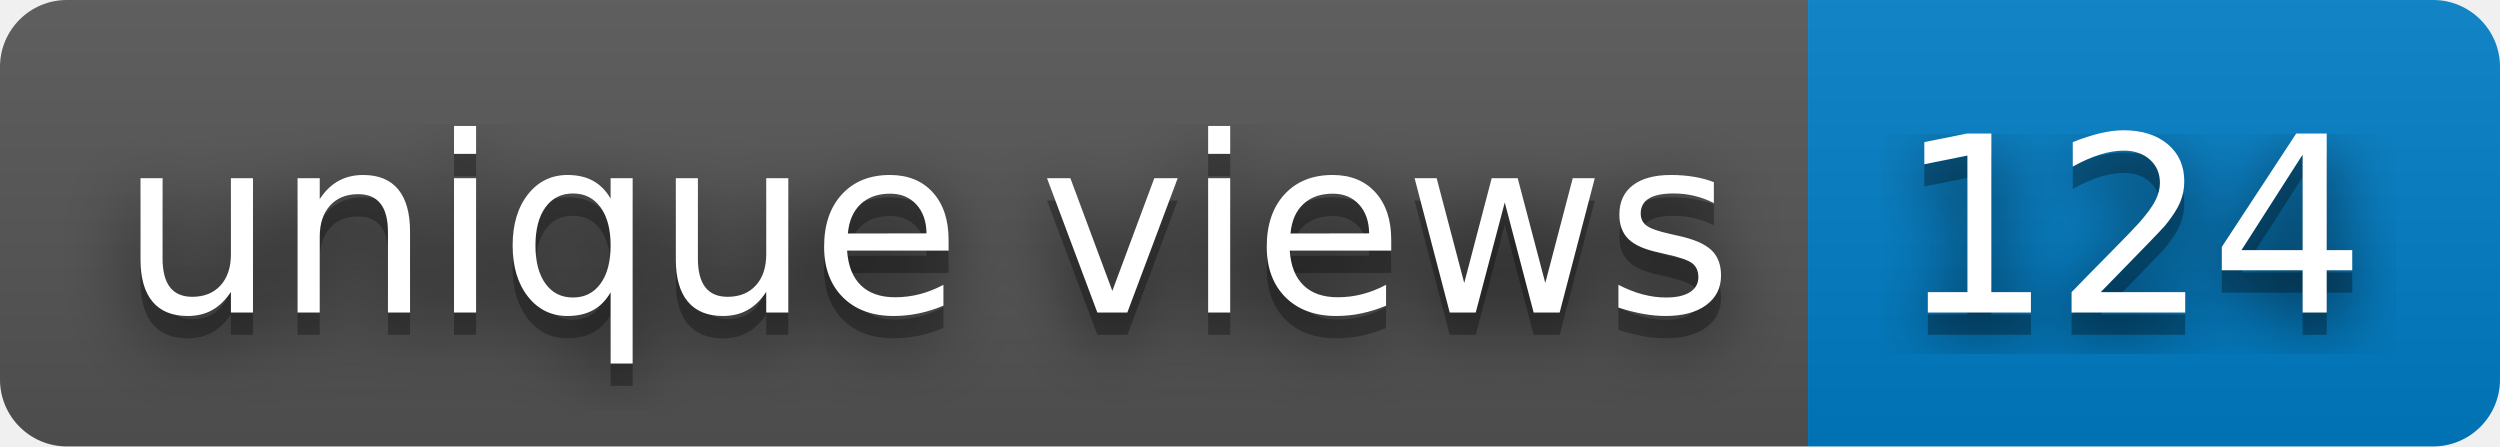
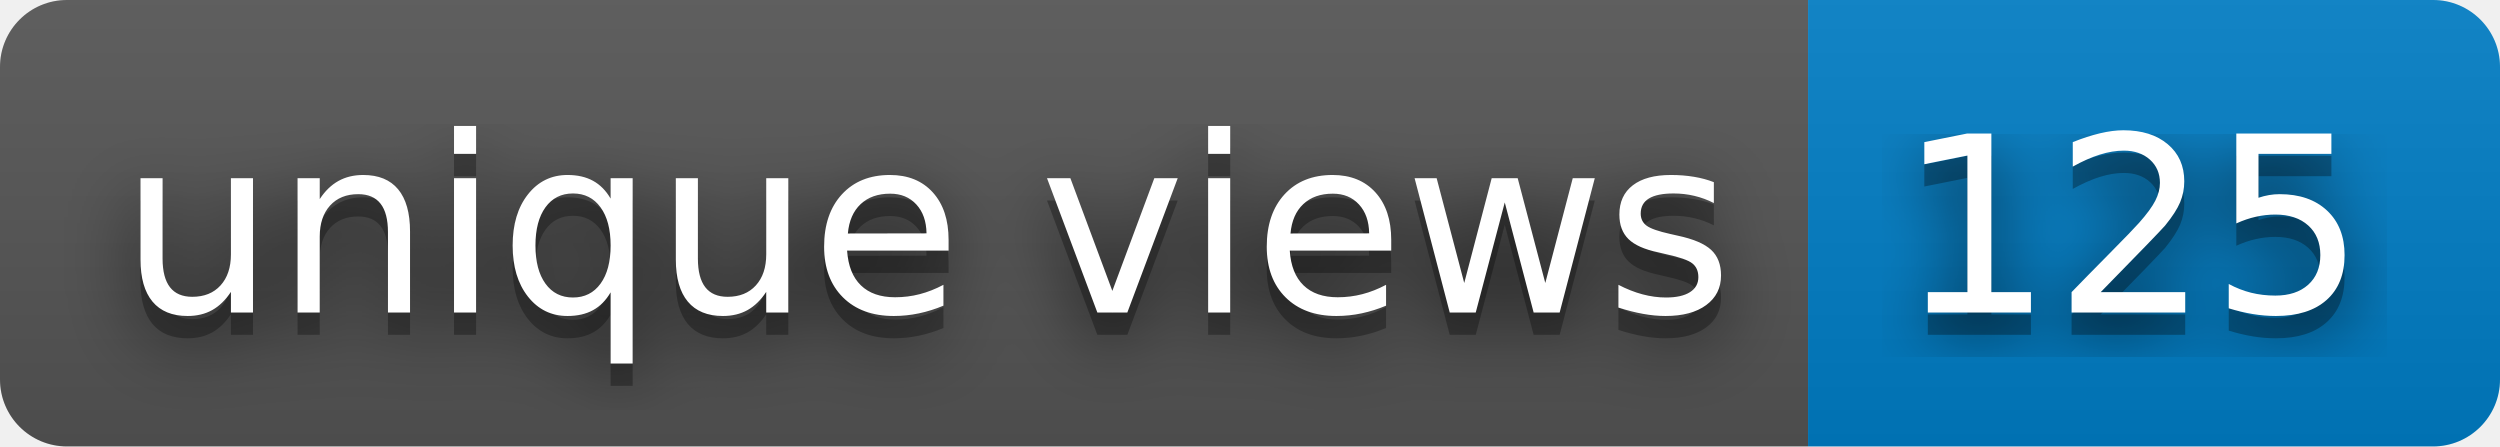
- <svg xmlns="http://www.w3.org/2000/svg" width="112" height="20" role="img" aria-label="unique views: 124">
+ <svg xmlns="http://www.w3.org/2000/svg" width="112" height="20" role="img" aria-label="unique views: 125">
  <filter id="blur">
    <feGaussianBlur stdDeviation="16" />
  </filter>
  <linearGradient id="s" x2="0" y2="100%">
    <stop offset="0" stop-color="#bbb" stop-opacity=".1" />
    <stop offset="1" stop-opacity=".1" />
  </linearGradient>
  <clipPath id="r">
    <rect width="112" height="20" rx="3" />
  </clipPath>
  <g clip-path="url(#r)">
    <rect width="81" height="20" fill="#555" />
    <rect x="81" width="31" height="20" fill="#007ec6" />
    <rect width="112" height="20" fill="url(#s)" />
  </g>
  <g fill="#fff" text-anchor="middle" font-family="Verdana,Geneva,DejaVu Sans,sans-serif" text-rendering="geometricPrecision" font-size="110">
    <g transform="scale(.1)">
      <g aria-hidden="true" fill="#010101">
        <text x="415" y="150" fill-opacity=".8" filter="url(#blur)" textLength="710">unique views</text>
        <text x="415" y="150" fill-opacity=".3" textLength="710">unique views</text>
      </g>
      <text x="415" y="140" textLength="710">unique views</text>
    </g>
    <g transform="scale(.1)">
      <g aria-hidden="true" fill="#010101">
-         <text x="955" y="150" fill-opacity=".8" filter="url(#blur)" textLength="210">124</text>
-         <text x="955" y="150" fill-opacity=".3" textLength="210">124</text>
+         <text x="955" y="150" fill-opacity=".8" filter="url(#blur)" textLength="210">125</text>
+         <text x="955" y="150" fill-opacity=".3" textLength="210">125</text>
      </g>
-       <text x="955" y="140" textLength="210">124</text>
+       <text x="955" y="140" textLength="210">125</text>
    </g>
  </g>
</svg>
